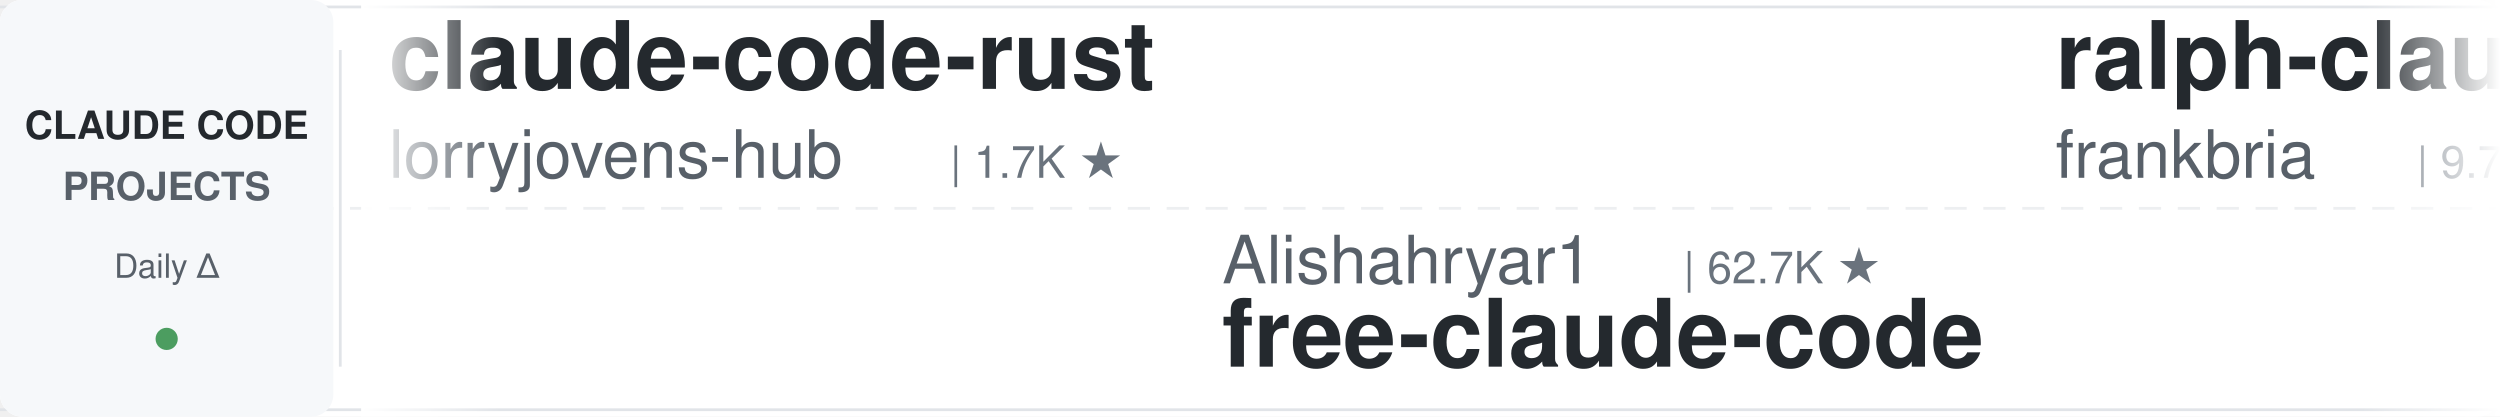
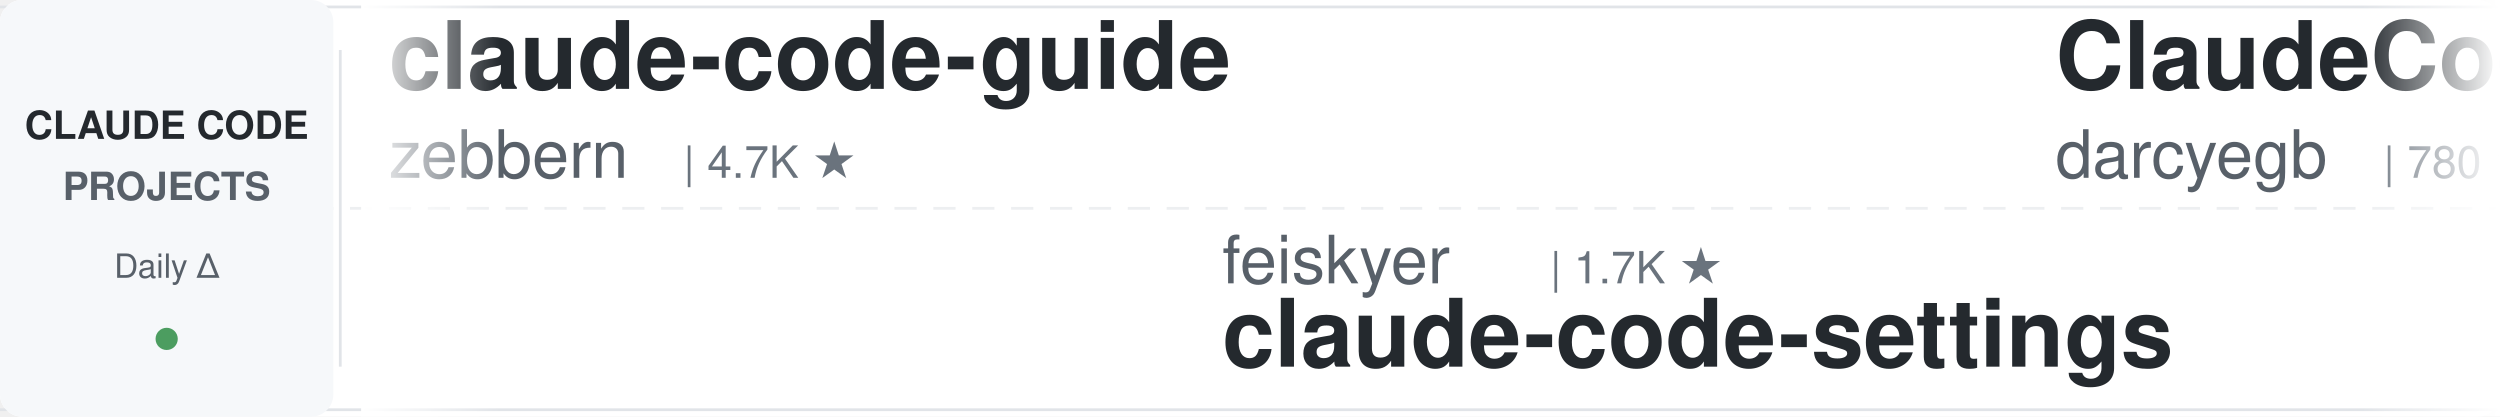
<svg xmlns="http://www.w3.org/2000/svg" width="900" height="150">
  <defs>
    <linearGradient id="leftFade" x1="0%" y1="0%" x2="100%" y2="0%">
      <stop offset="0%" style="stop-color:#ffffff;stop-opacity:1" />
      <stop offset="100%" style="stop-color:#ffffff;stop-opacity:0" />
    </linearGradient>
    <linearGradient id="rightFade" x1="0%" y1="0%" x2="100%" y2="0%">
      <stop offset="0%" style="stop-color:#ffffff;stop-opacity:0" />
      <stop offset="100%" style="stop-color:#ffffff;stop-opacity:1" />
    </linearGradient>
  </defs>
  <rect width="900" height="150" fill="#ffffff" rx="8" />
  <rect x="0" y="2" width="900" height="1" fill="#e1e4e8" />
  <rect x="0" y="147" width="900" height="1" fill="#e1e4e8" />
  <line x1="0" y1="75" x2="900" y2="75" stroke="#e1e4e8" stroke-width="1" stroke-dasharray="8 6" opacity="0.6" />
  <rect x="0" y="0" width="120" height="150" fill="#f6f8fa" rx="8" />
  <text x="60" y="50" font-family="-apple-system, BlinkMacSystemFont, 'Segoe UI', Helvetica, Arial, sans-serif" font-size="14" font-weight="600" fill="#24292e" text-anchor="middle">CLAUDE CODE</text>
  <text x="60" y="72" font-family="-apple-system, BlinkMacSystemFont, 'Segoe UI', Helvetica, Arial, sans-serif" font-size="14" font-weight="600" fill="#586069" text-anchor="middle">PROJECTS</text>
  <text x="60" y="100" font-family="-apple-system, BlinkMacSystemFont, 'Segoe UI', Helvetica, Arial, sans-serif" font-size="12" font-weight="500" fill="#586069" text-anchor="middle">Daily Δ</text>
  <circle cx="60" cy="122" r="4" fill="#22863a" opacity="0.8" />
  <rect x="122" y="18" width="1" height="114" fill="#e1e4e8" />
  <clipPath id="tickerClip">
    <rect x="130" y="0" width="770" height="150" />
  </clipPath>
  <g clip-path="url(#tickerClip)">
    <g id="tickerItems">
      <animateTransform attributeName="transform" attributeType="XML" type="translate" from="0 0" to="-3000 0" dur="54s" repeatCount="indefinite" />
      <g transform="translate(0, 0)">
-         <text x="140" y="32" font-family="-apple-system, BlinkMacSystemFont, 'Segoe UI', Helvetica, Arial, sans-serif" font-size="34" font-weight="600" fill="#24292e">claude-code-rust</text>
-         <text x="140" y="64" font-family="-apple-system, BlinkMacSystemFont, 'Segoe UI', Helvetica, Arial, sans-serif" font-size="24" font-weight="400" fill="#586069">lorryjovens-hub</text>
-         <text x="342" y="64" font-family="-apple-system, BlinkMacSystemFont, 'Segoe UI', Helvetica, Arial, sans-serif" font-size="16" font-weight="500" fill="#6a737d">| 1.7K ★</text>
+         <text x="140" y="32" font-family="-apple-system, BlinkMacSystemFont, 'Segoe UI', Helvetica, Arial, sans-serif" font-size="34" font-weight="600" fill="#24292e">claude-code-guide</text>
+         <text x="140" y="64" font-family="-apple-system, BlinkMacSystemFont, 'Segoe UI', Helvetica, Arial, sans-serif" font-size="24" font-weight="400" fill="#586069">zebbern</text>
+         <text x="246" y="64" font-family="-apple-system, BlinkMacSystemFont, 'Segoe UI', Helvetica, Arial, sans-serif" font-size="16" font-weight="500" fill="#6a737d">| 4.7K ★</text>
      </g>
      <g transform="translate(300, 0)">
-         <text x="140" y="102" font-family="-apple-system, BlinkMacSystemFont, 'Segoe UI', Helvetica, Arial, sans-serif" font-size="24" font-weight="400" fill="#586069">Alishahryar1</text>
-         <text x="306" y="102" font-family="-apple-system, BlinkMacSystemFont, 'Segoe UI', Helvetica, Arial, sans-serif" font-size="16" font-weight="500" fill="#6a737d">| 62.7K ★</text>
-         <text x="140" y="132" font-family="-apple-system, BlinkMacSystemFont, 'Segoe UI', Helvetica, Arial, sans-serif" font-size="34" font-weight="600" fill="#24292e">free-claude-code</text>
+         <text x="140" y="102" font-family="-apple-system, BlinkMacSystemFont, 'Segoe UI', Helvetica, Arial, sans-serif" font-size="24" font-weight="400" fill="#586069">feiskyer</text>
+         <text x="258" y="102" font-family="-apple-system, BlinkMacSystemFont, 'Segoe UI', Helvetica, Arial, sans-serif" font-size="16" font-weight="500" fill="#6a737d">| 1.7K ★</text>
+         <text x="140" y="132" font-family="-apple-system, BlinkMacSystemFont, 'Segoe UI', Helvetica, Arial, sans-serif" font-size="34" font-weight="600" fill="#24292e">claude-code-settings</text>
      </g>
      <g transform="translate(600, 0)">
-         <text x="140" y="32" font-family="-apple-system, BlinkMacSystemFont, 'Segoe UI', Helvetica, Arial, sans-serif" font-size="34" font-weight="600" fill="#24292e">ralph-claude-code</text>
-         <text x="140" y="64" font-family="-apple-system, BlinkMacSystemFont, 'Segoe UI', Helvetica, Arial, sans-serif" font-size="24" font-weight="400" fill="#586069">frankbria</text>
-         <text x="270" y="64" font-family="-apple-system, BlinkMacSystemFont, 'Segoe UI', Helvetica, Arial, sans-serif" font-size="16" font-weight="500" fill="#6a737d">| 9.7K ★</text>
+         <text x="140" y="32" font-family="-apple-system, BlinkMacSystemFont, 'Segoe UI', Helvetica, Arial, sans-serif" font-size="34" font-weight="600" fill="#24292e">ClaudeCodeAgents</text>
+         <text x="140" y="64" font-family="-apple-system, BlinkMacSystemFont, 'Segoe UI', Helvetica, Arial, sans-serif" font-size="24" font-weight="400" fill="#586069">darcyegb</text>
+         <text x="258" y="64" font-family="-apple-system, BlinkMacSystemFont, 'Segoe UI', Helvetica, Arial, sans-serif" font-size="16" font-weight="500" fill="#6a737d">| 780 ★</text>
      </g>
      <g transform="translate(900, 0)">
-         <text x="140" y="102" font-family="-apple-system, BlinkMacSystemFont, 'Segoe UI', Helvetica, Arial, sans-serif" font-size="24" font-weight="400" fill="#586069">anthropics</text>
-         <text x="282" y="102" font-family="-apple-system, BlinkMacSystemFont, 'Segoe UI', Helvetica, Arial, sans-serif" font-size="16" font-weight="500" fill="#6a737d">| 1.0K ★</text>
-         <text x="140" y="132" font-family="-apple-system, BlinkMacSystemFont, 'Segoe UI', Helvetica, Arial, sans-serif" font-size="34" font-weight="600" fill="#24292e">claude-code-base-action</text>
+         <text x="140" y="102" font-family="-apple-system, BlinkMacSystemFont, 'Segoe UI', Helvetica, Arial, sans-serif" font-size="24" font-weight="400" fill="#586069">Piebald-AI</text>
+         <text x="282" y="102" font-family="-apple-system, BlinkMacSystemFont, 'Segoe UI', Helvetica, Arial, sans-serif" font-size="16" font-weight="500" fill="#6a737d">| 13.0K ★</text>
+         <text x="140" y="132" font-family="-apple-system, BlinkMacSystemFont, 'Segoe UI', Helvetica, Arial, sans-serif" font-size="34" font-weight="600" fill="#24292e">claude-code-system-promp...</text>
      </g>
      <g transform="translate(1200, 0)">
-         <text x="140" y="32" font-family="-apple-system, BlinkMacSystemFont, 'Segoe UI', Helvetica, Arial, sans-serif" font-size="34" font-weight="600" fill="#24292e">claude-code-system-promp...</text>
-         <text x="140" y="64" font-family="-apple-system, BlinkMacSystemFont, 'Segoe UI', Helvetica, Arial, sans-serif" font-size="24" font-weight="400" fill="#586069">Piebald-AI</text>
-         <text x="282" y="64" font-family="-apple-system, BlinkMacSystemFont, 'Segoe UI', Helvetica, Arial, sans-serif" font-size="16" font-weight="500" fill="#6a737d">| 13.0K ★</text>
+         <text x="140" y="32" font-family="-apple-system, BlinkMacSystemFont, 'Segoe UI', Helvetica, Arial, sans-serif" font-size="34" font-weight="600" fill="#24292e">claude-code-tudou</text>
+         <text x="140" y="64" font-family="-apple-system, BlinkMacSystemFont, 'Segoe UI', Helvetica, Arial, sans-serif" font-size="24" font-weight="400" fill="#586069">AICoderTudou</text>
+         <text x="306" y="64" font-family="-apple-system, BlinkMacSystemFont, 'Segoe UI', Helvetica, Arial, sans-serif" font-size="16" font-weight="500" fill="#6a737d">| 493 ★</text>
      </g>
      <g transform="translate(1500, 0)">
-         <text x="140" y="102" font-family="-apple-system, BlinkMacSystemFont, 'Segoe UI', Helvetica, Arial, sans-serif" font-size="24" font-weight="400" fill="#586069">darcyegb</text>
-         <text x="258" y="102" font-family="-apple-system, BlinkMacSystemFont, 'Segoe UI', Helvetica, Arial, sans-serif" font-size="16" font-weight="500" fill="#6a737d">| 780 ★</text>
-         <text x="140" y="132" font-family="-apple-system, BlinkMacSystemFont, 'Segoe UI', Helvetica, Arial, sans-serif" font-size="34" font-weight="600" fill="#24292e">ClaudeCodeAgents</text>
+         <text x="140" y="102" font-family="-apple-system, BlinkMacSystemFont, 'Segoe UI', Helvetica, Arial, sans-serif" font-size="24" font-weight="400" fill="#586069">ding113</text>
+         <text x="246" y="102" font-family="-apple-system, BlinkMacSystemFont, 'Segoe UI', Helvetica, Arial, sans-serif" font-size="16" font-weight="500" fill="#6a737d">| 3.4K ★</text>
+         <text x="140" y="132" font-family="-apple-system, BlinkMacSystemFont, 'Segoe UI', Helvetica, Arial, sans-serif" font-size="34" font-weight="600" fill="#24292e">claude-code-hub</text>
      </g>
      <g transform="translate(1800, 0)">
-         <text x="140" y="32" font-family="-apple-system, BlinkMacSystemFont, 'Segoe UI', Helvetica, Arial, sans-serif" font-size="34" font-weight="600" fill="#24292e">Claude-Code-Source-Study</text>
-         <text x="140" y="64" font-family="-apple-system, BlinkMacSystemFont, 'Segoe UI', Helvetica, Arial, sans-serif" font-size="24" font-weight="400" fill="#586069">luyao618</text>
-         <text x="258" y="64" font-family="-apple-system, BlinkMacSystemFont, 'Segoe UI', Helvetica, Arial, sans-serif" font-size="16" font-weight="500" fill="#6a737d">| 1.7K ★</text>
+         <text x="140" y="32" font-family="-apple-system, BlinkMacSystemFont, 'Segoe UI', Helvetica, Arial, sans-serif" font-size="34" font-weight="600" fill="#24292e">sc-claude-code-files</text>
+         <text x="140" y="64" font-family="-apple-system, BlinkMacSystemFont, 'Segoe UI', Helvetica, Arial, sans-serif" font-size="24" font-weight="400" fill="#586069">https-deeplearning-ai</text>
+         <text x="414" y="64" font-family="-apple-system, BlinkMacSystemFont, 'Segoe UI', Helvetica, Arial, sans-serif" font-size="16" font-weight="500" fill="#6a737d">| 558 ★</text>
      </g>
      <g transform="translate(2100, 0)">
-         <text x="140" y="102" font-family="-apple-system, BlinkMacSystemFont, 'Segoe UI', Helvetica, Arial, sans-serif" font-size="24" font-weight="400" fill="#586069">OneRedOak</text>
-         <text x="270" y="102" font-family="-apple-system, BlinkMacSystemFont, 'Segoe UI', Helvetica, Arial, sans-serif" font-size="16" font-weight="500" fill="#6a737d">| 3.9K ★</text>
-         <text x="140" y="132" font-family="-apple-system, BlinkMacSystemFont, 'Segoe UI', Helvetica, Arial, sans-serif" font-size="34" font-weight="600" fill="#24292e">claude-code-workflows</text>
+         <text x="140" y="102" font-family="-apple-system, BlinkMacSystemFont, 'Segoe UI', Helvetica, Arial, sans-serif" font-size="24" font-weight="400" fill="#586069">pedrohcgs</text>
+         <text x="270" y="102" font-family="-apple-system, BlinkMacSystemFont, 'Segoe UI', Helvetica, Arial, sans-serif" font-size="16" font-weight="500" fill="#6a737d">| 1.7K ★</text>
+         <text x="140" y="132" font-family="-apple-system, BlinkMacSystemFont, 'Segoe UI', Helvetica, Arial, sans-serif" font-size="34" font-weight="600" fill="#24292e">claude-code-my-workflow</text>
      </g>
      <g transform="translate(2400, 0)">
-         <text x="140" y="32" font-family="-apple-system, BlinkMacSystemFont, 'Segoe UI', Helvetica, Arial, sans-serif" font-size="34" font-weight="600" fill="#24292e">claude-code-spec-workflo...</text>
-         <text x="140" y="64" font-family="-apple-system, BlinkMacSystemFont, 'Segoe UI', Helvetica, Arial, sans-serif" font-size="24" font-weight="400" fill="#586069">Pimzino</text>
-         <text x="246" y="64" font-family="-apple-system, BlinkMacSystemFont, 'Segoe UI', Helvetica, Arial, sans-serif" font-size="16" font-weight="500" fill="#6a737d">| 3.9K ★</text>
+         <text x="140" y="32" font-family="-apple-system, BlinkMacSystemFont, 'Segoe UI', Helvetica, Arial, sans-serif" font-size="34" font-weight="600" fill="#24292e">claude-code-prompts</text>
+         <text x="140" y="64" font-family="-apple-system, BlinkMacSystemFont, 'Segoe UI', Helvetica, Arial, sans-serif" font-size="24" font-weight="400" fill="#586069">repowise-dev</text>
+         <text x="306" y="64" font-family="-apple-system, BlinkMacSystemFont, 'Segoe UI', Helvetica, Arial, sans-serif" font-size="16" font-weight="500" fill="#6a737d">| 1.2K ★</text>
      </g>
      <g transform="translate(2700, 0)">
-         <text x="140" y="102" font-family="-apple-system, BlinkMacSystemFont, 'Segoe UI', Helvetica, Arial, sans-serif" font-size="24" font-weight="400" fill="#586069">overwirehq</text>
-         <text x="282" y="102" font-family="-apple-system, BlinkMacSystemFont, 'Segoe UI', Helvetica, Arial, sans-serif" font-size="16" font-weight="500" fill="#6a737d">| 2.8K ★</text>
-         <text x="140" y="132" font-family="-apple-system, BlinkMacSystemFont, 'Segoe UI', Helvetica, Arial, sans-serif" font-size="34" font-weight="600" fill="#24292e">claude-code-telegram</text>
+         <text x="140" y="102" font-family="-apple-system, BlinkMacSystemFont, 'Segoe UI', Helvetica, Arial, sans-serif" font-size="24" font-weight="400" fill="#586069">frankbria</text>
+         <text x="270" y="102" font-family="-apple-system, BlinkMacSystemFont, 'Segoe UI', Helvetica, Arial, sans-serif" font-size="16" font-weight="500" fill="#6a737d">| 9.7K ★</text>
+         <text x="140" y="132" font-family="-apple-system, BlinkMacSystemFont, 'Segoe UI', Helvetica, Arial, sans-serif" font-size="34" font-weight="600" fill="#24292e">ralph-claude-code</text>
      </g>
      <g transform="translate(3000, 0)">
-         <text x="140" y="32" font-family="-apple-system, BlinkMacSystemFont, 'Segoe UI', Helvetica, Arial, sans-serif" font-size="34" font-weight="600" fill="#24292e">claude-code-rust</text>
-         <text x="140" y="64" font-family="-apple-system, BlinkMacSystemFont, 'Segoe UI', Helvetica, Arial, sans-serif" font-size="24" font-weight="400" fill="#586069">lorryjovens-hub</text>
-         <text x="342" y="64" font-family="-apple-system, BlinkMacSystemFont, 'Segoe UI', Helvetica, Arial, sans-serif" font-size="16" font-weight="500" fill="#6a737d">| 1.7K ★</text>
+         <text x="140" y="32" font-family="-apple-system, BlinkMacSystemFont, 'Segoe UI', Helvetica, Arial, sans-serif" font-size="34" font-weight="600" fill="#24292e">claude-code-guide</text>
+         <text x="140" y="64" font-family="-apple-system, BlinkMacSystemFont, 'Segoe UI', Helvetica, Arial, sans-serif" font-size="24" font-weight="400" fill="#586069">zebbern</text>
+         <text x="246" y="64" font-family="-apple-system, BlinkMacSystemFont, 'Segoe UI', Helvetica, Arial, sans-serif" font-size="16" font-weight="500" fill="#6a737d">| 4.7K ★</text>
      </g>
      <g transform="translate(3300, 0)">
-         <text x="140" y="102" font-family="-apple-system, BlinkMacSystemFont, 'Segoe UI', Helvetica, Arial, sans-serif" font-size="24" font-weight="400" fill="#586069">Alishahryar1</text>
-         <text x="306" y="102" font-family="-apple-system, BlinkMacSystemFont, 'Segoe UI', Helvetica, Arial, sans-serif" font-size="16" font-weight="500" fill="#6a737d">| 62.7K ★</text>
-         <text x="140" y="132" font-family="-apple-system, BlinkMacSystemFont, 'Segoe UI', Helvetica, Arial, sans-serif" font-size="34" font-weight="600" fill="#24292e">free-claude-code</text>
+         <text x="140" y="102" font-family="-apple-system, BlinkMacSystemFont, 'Segoe UI', Helvetica, Arial, sans-serif" font-size="24" font-weight="400" fill="#586069">feiskyer</text>
+         <text x="258" y="102" font-family="-apple-system, BlinkMacSystemFont, 'Segoe UI', Helvetica, Arial, sans-serif" font-size="16" font-weight="500" fill="#6a737d">| 1.7K ★</text>
+         <text x="140" y="132" font-family="-apple-system, BlinkMacSystemFont, 'Segoe UI', Helvetica, Arial, sans-serif" font-size="34" font-weight="600" fill="#24292e">claude-code-settings</text>
      </g>
      <g transform="translate(3600, 0)">
-         <text x="140" y="32" font-family="-apple-system, BlinkMacSystemFont, 'Segoe UI', Helvetica, Arial, sans-serif" font-size="34" font-weight="600" fill="#24292e">ralph-claude-code</text>
-         <text x="140" y="64" font-family="-apple-system, BlinkMacSystemFont, 'Segoe UI', Helvetica, Arial, sans-serif" font-size="24" font-weight="400" fill="#586069">frankbria</text>
-         <text x="270" y="64" font-family="-apple-system, BlinkMacSystemFont, 'Segoe UI', Helvetica, Arial, sans-serif" font-size="16" font-weight="500" fill="#6a737d">| 9.7K ★</text>
+         <text x="140" y="32" font-family="-apple-system, BlinkMacSystemFont, 'Segoe UI', Helvetica, Arial, sans-serif" font-size="34" font-weight="600" fill="#24292e">ClaudeCodeAgents</text>
+         <text x="140" y="64" font-family="-apple-system, BlinkMacSystemFont, 'Segoe UI', Helvetica, Arial, sans-serif" font-size="24" font-weight="400" fill="#586069">darcyegb</text>
+         <text x="258" y="64" font-family="-apple-system, BlinkMacSystemFont, 'Segoe UI', Helvetica, Arial, sans-serif" font-size="16" font-weight="500" fill="#6a737d">| 780 ★</text>
      </g>
      <g transform="translate(3900, 0)">
-         <text x="140" y="102" font-family="-apple-system, BlinkMacSystemFont, 'Segoe UI', Helvetica, Arial, sans-serif" font-size="24" font-weight="400" fill="#586069">anthropics</text>
-         <text x="282" y="102" font-family="-apple-system, BlinkMacSystemFont, 'Segoe UI', Helvetica, Arial, sans-serif" font-size="16" font-weight="500" fill="#6a737d">| 1.0K ★</text>
-         <text x="140" y="132" font-family="-apple-system, BlinkMacSystemFont, 'Segoe UI', Helvetica, Arial, sans-serif" font-size="34" font-weight="600" fill="#24292e">claude-code-base-action</text>
+         <text x="140" y="102" font-family="-apple-system, BlinkMacSystemFont, 'Segoe UI', Helvetica, Arial, sans-serif" font-size="24" font-weight="400" fill="#586069">Piebald-AI</text>
+         <text x="282" y="102" font-family="-apple-system, BlinkMacSystemFont, 'Segoe UI', Helvetica, Arial, sans-serif" font-size="16" font-weight="500" fill="#6a737d">| 13.0K ★</text>
+         <text x="140" y="132" font-family="-apple-system, BlinkMacSystemFont, 'Segoe UI', Helvetica, Arial, sans-serif" font-size="34" font-weight="600" fill="#24292e">claude-code-system-promp...</text>
      </g>
    </g>
  </g>
  <rect x="130" y="0" width="50" height="150" fill="url(#leftFade)" />
  <rect x="850" y="0" width="50" height="150" fill="url(#rightFade)" />
</svg>
